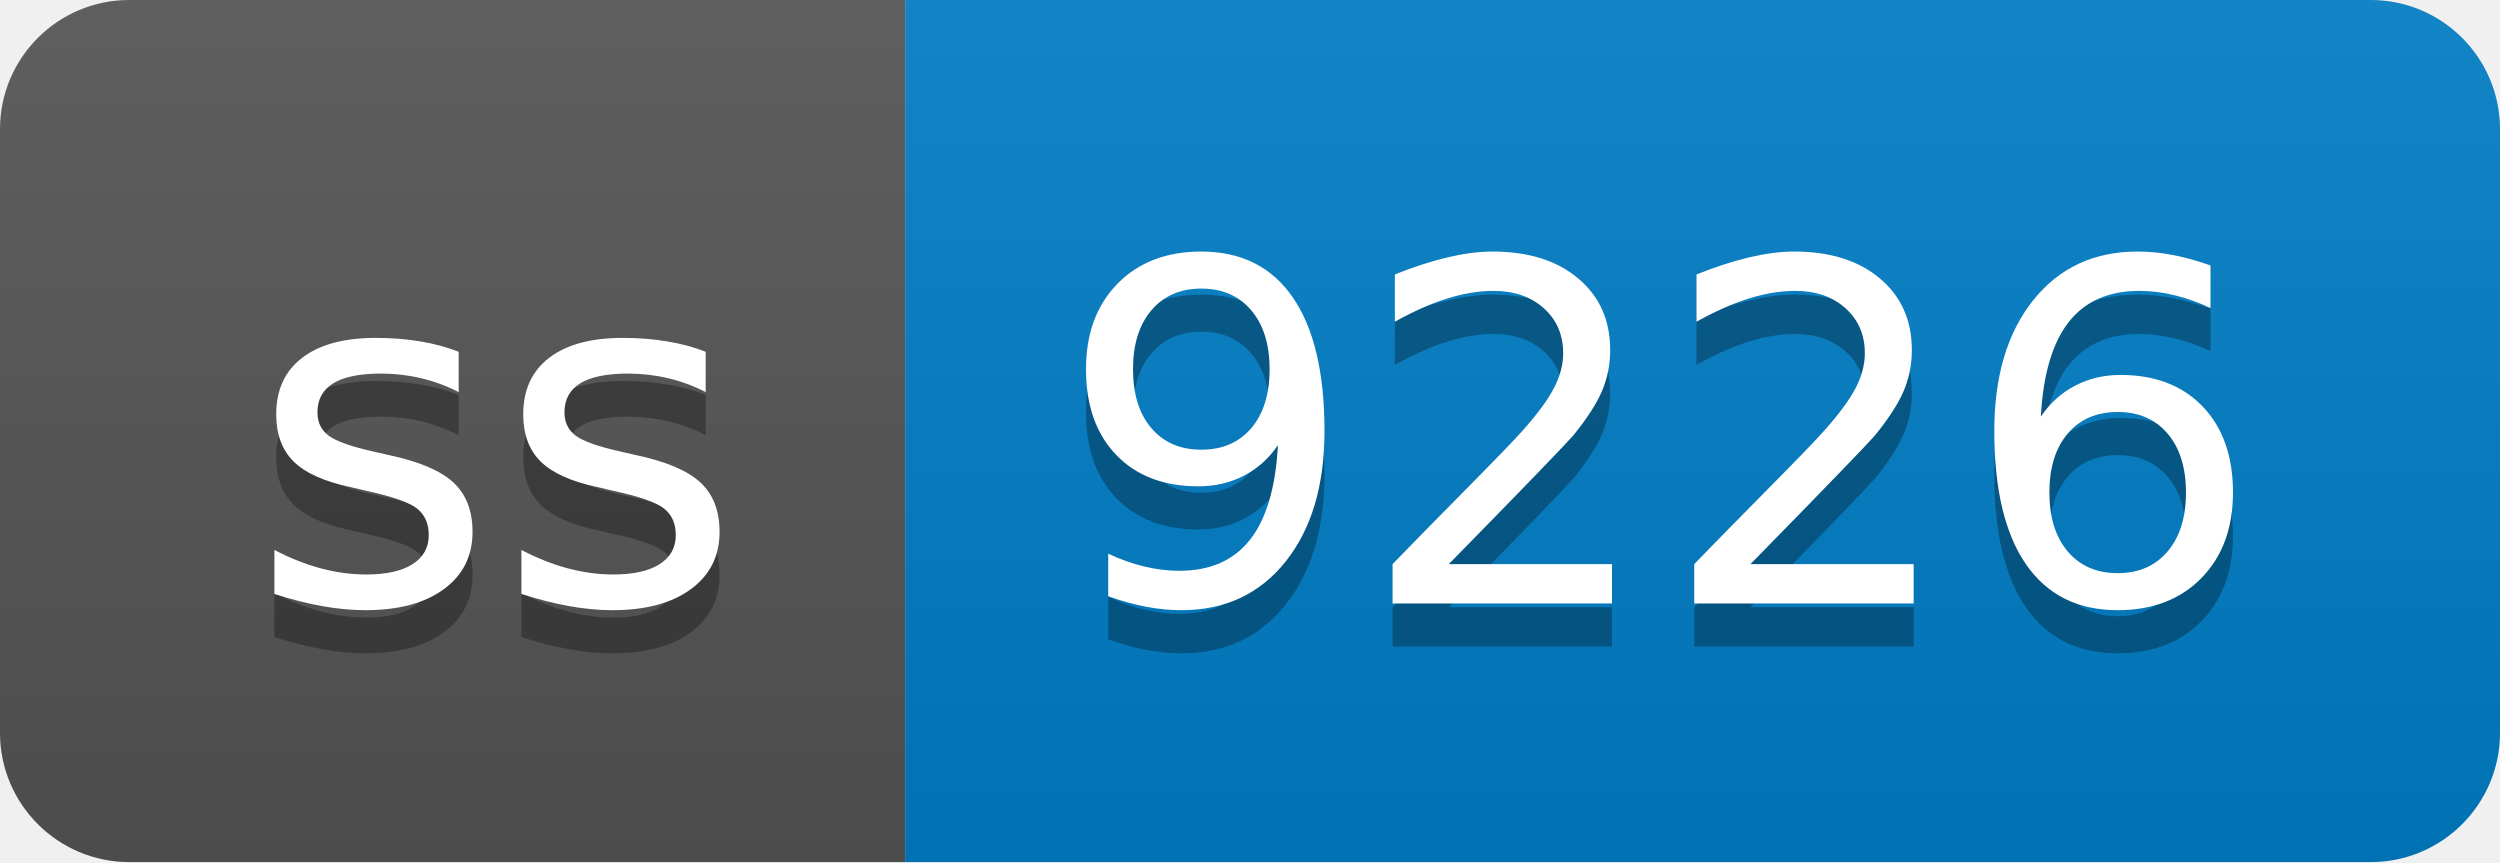
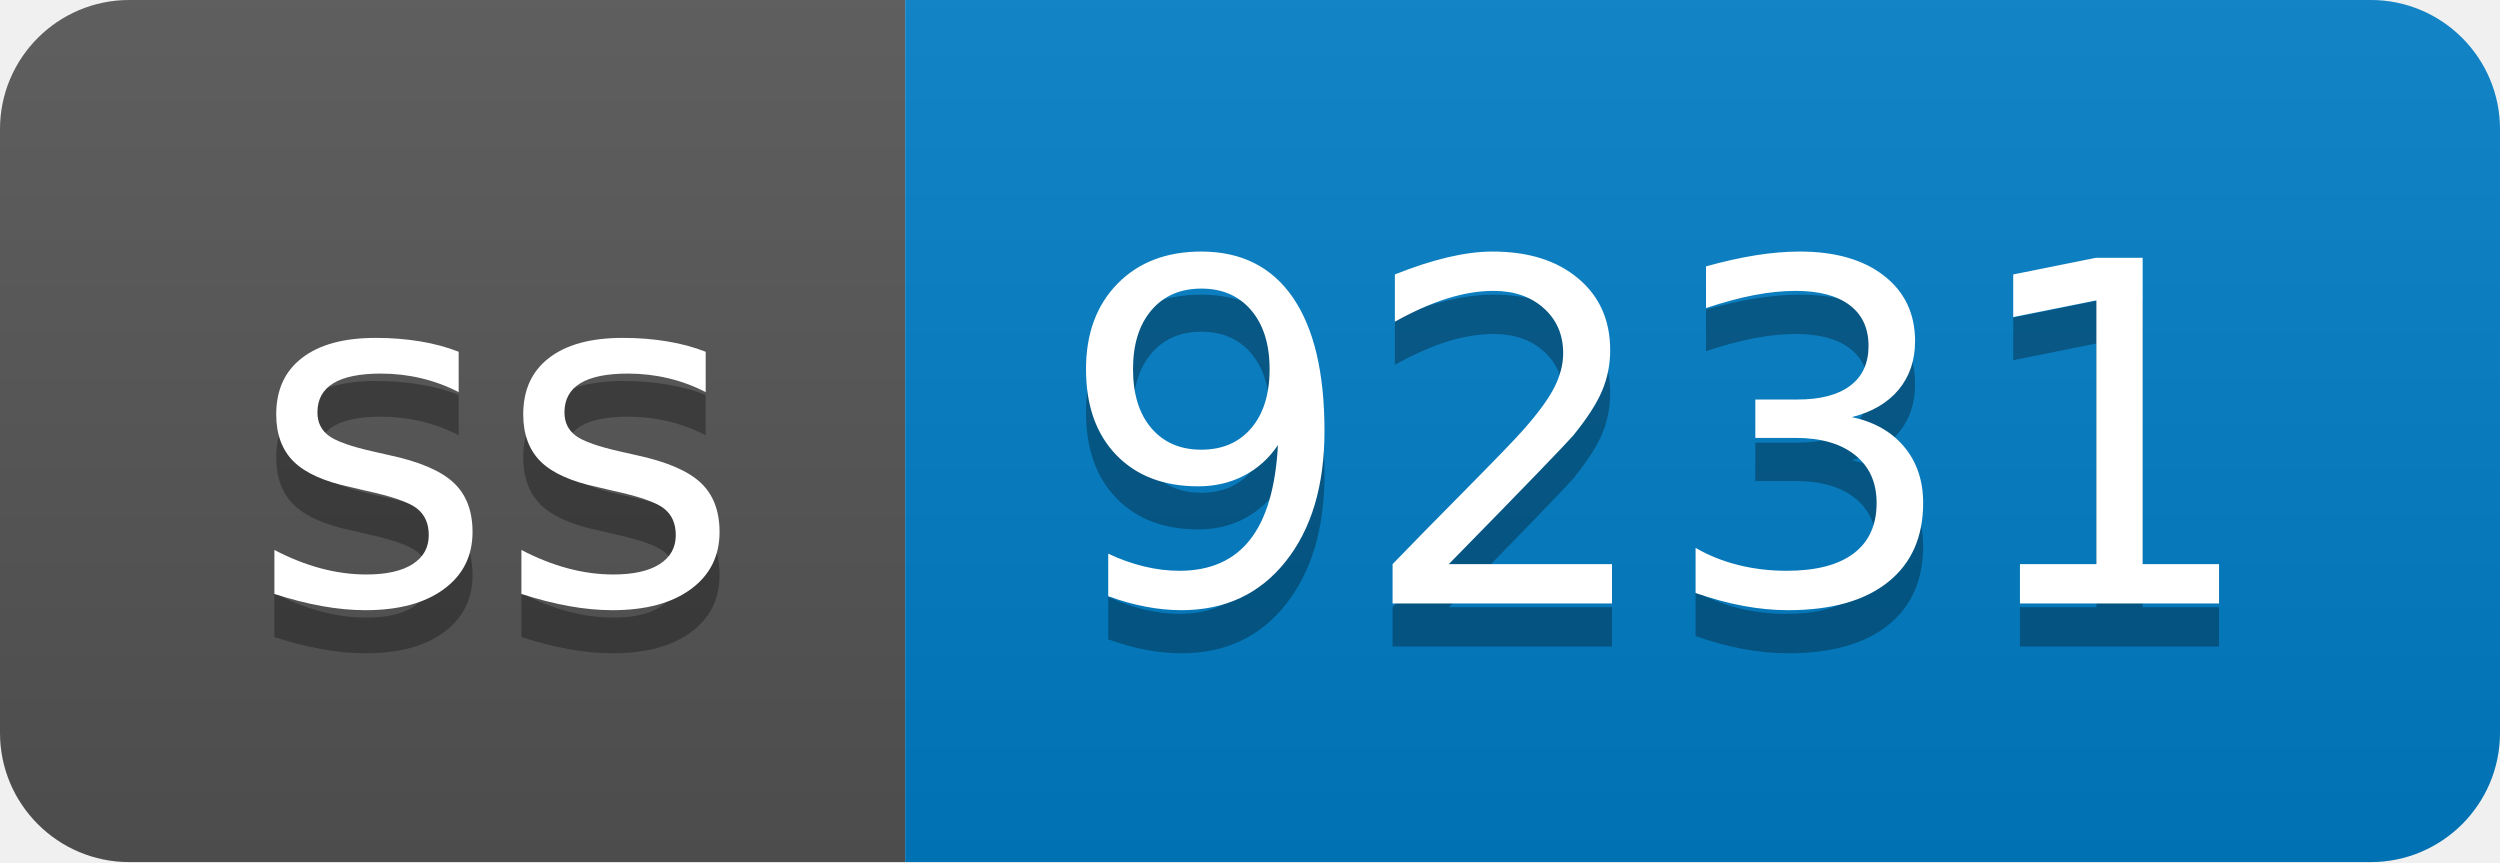
- <svg xmlns="http://www.w3.org/2000/svg" width="58" height="20" role="img" aria-label="ss: 9226">
+ <svg xmlns="http://www.w3.org/2000/svg" width="58" height="20" role="img" aria-label="ss: 9231">
  <linearGradient id="s" x2="0" y2="100%">
    <stop offset="0" stop-color="#bbb" stop-opacity=".1" />
    <stop offset="1" stop-opacity=".1" />
  </linearGradient>
  <clipPath id="r">
    <rect width="58" height="20" rx="3" fill="#fff" />
  </clipPath>
  <g clip-path="url(#r)">
    <rect width="21" height="20" fill="#555" />
    <rect x="21" width="37" height="20" fill="#007ec6" />
    <rect width="58" height="20" fill="url(#s)" />
  </g>
  <g fill="#fff" text-anchor="middle" font-family="Verdana,Geneva,DejaVu Sans,sans-serif" text-rendering="geometricPrecision" font-size="110">
    <text aria-hidden="true" x="115" y="150" fill="#010101" fill-opacity=".3" transform="scale(.1)" textLength="110">ss</text>
    <text x="115" y="140" transform="scale(.1)" fill="#fff" textLength="110">ss</text>
-     <text aria-hidden="true" x="385" y="150" fill="#010101" fill-opacity=".3" transform="scale(.1)" textLength="270">9226</text>
-     <text x="385" y="140" transform="scale(.1)" fill="#fff" textLength="270">9226</text>
+     <text aria-hidden="true" x="385" y="150" fill="#010101" fill-opacity=".3" transform="scale(.1)" textLength="270">9231</text>
+     <text x="385" y="140" transform="scale(.1)" fill="#fff" textLength="270">9231</text>
  </g>
</svg>
